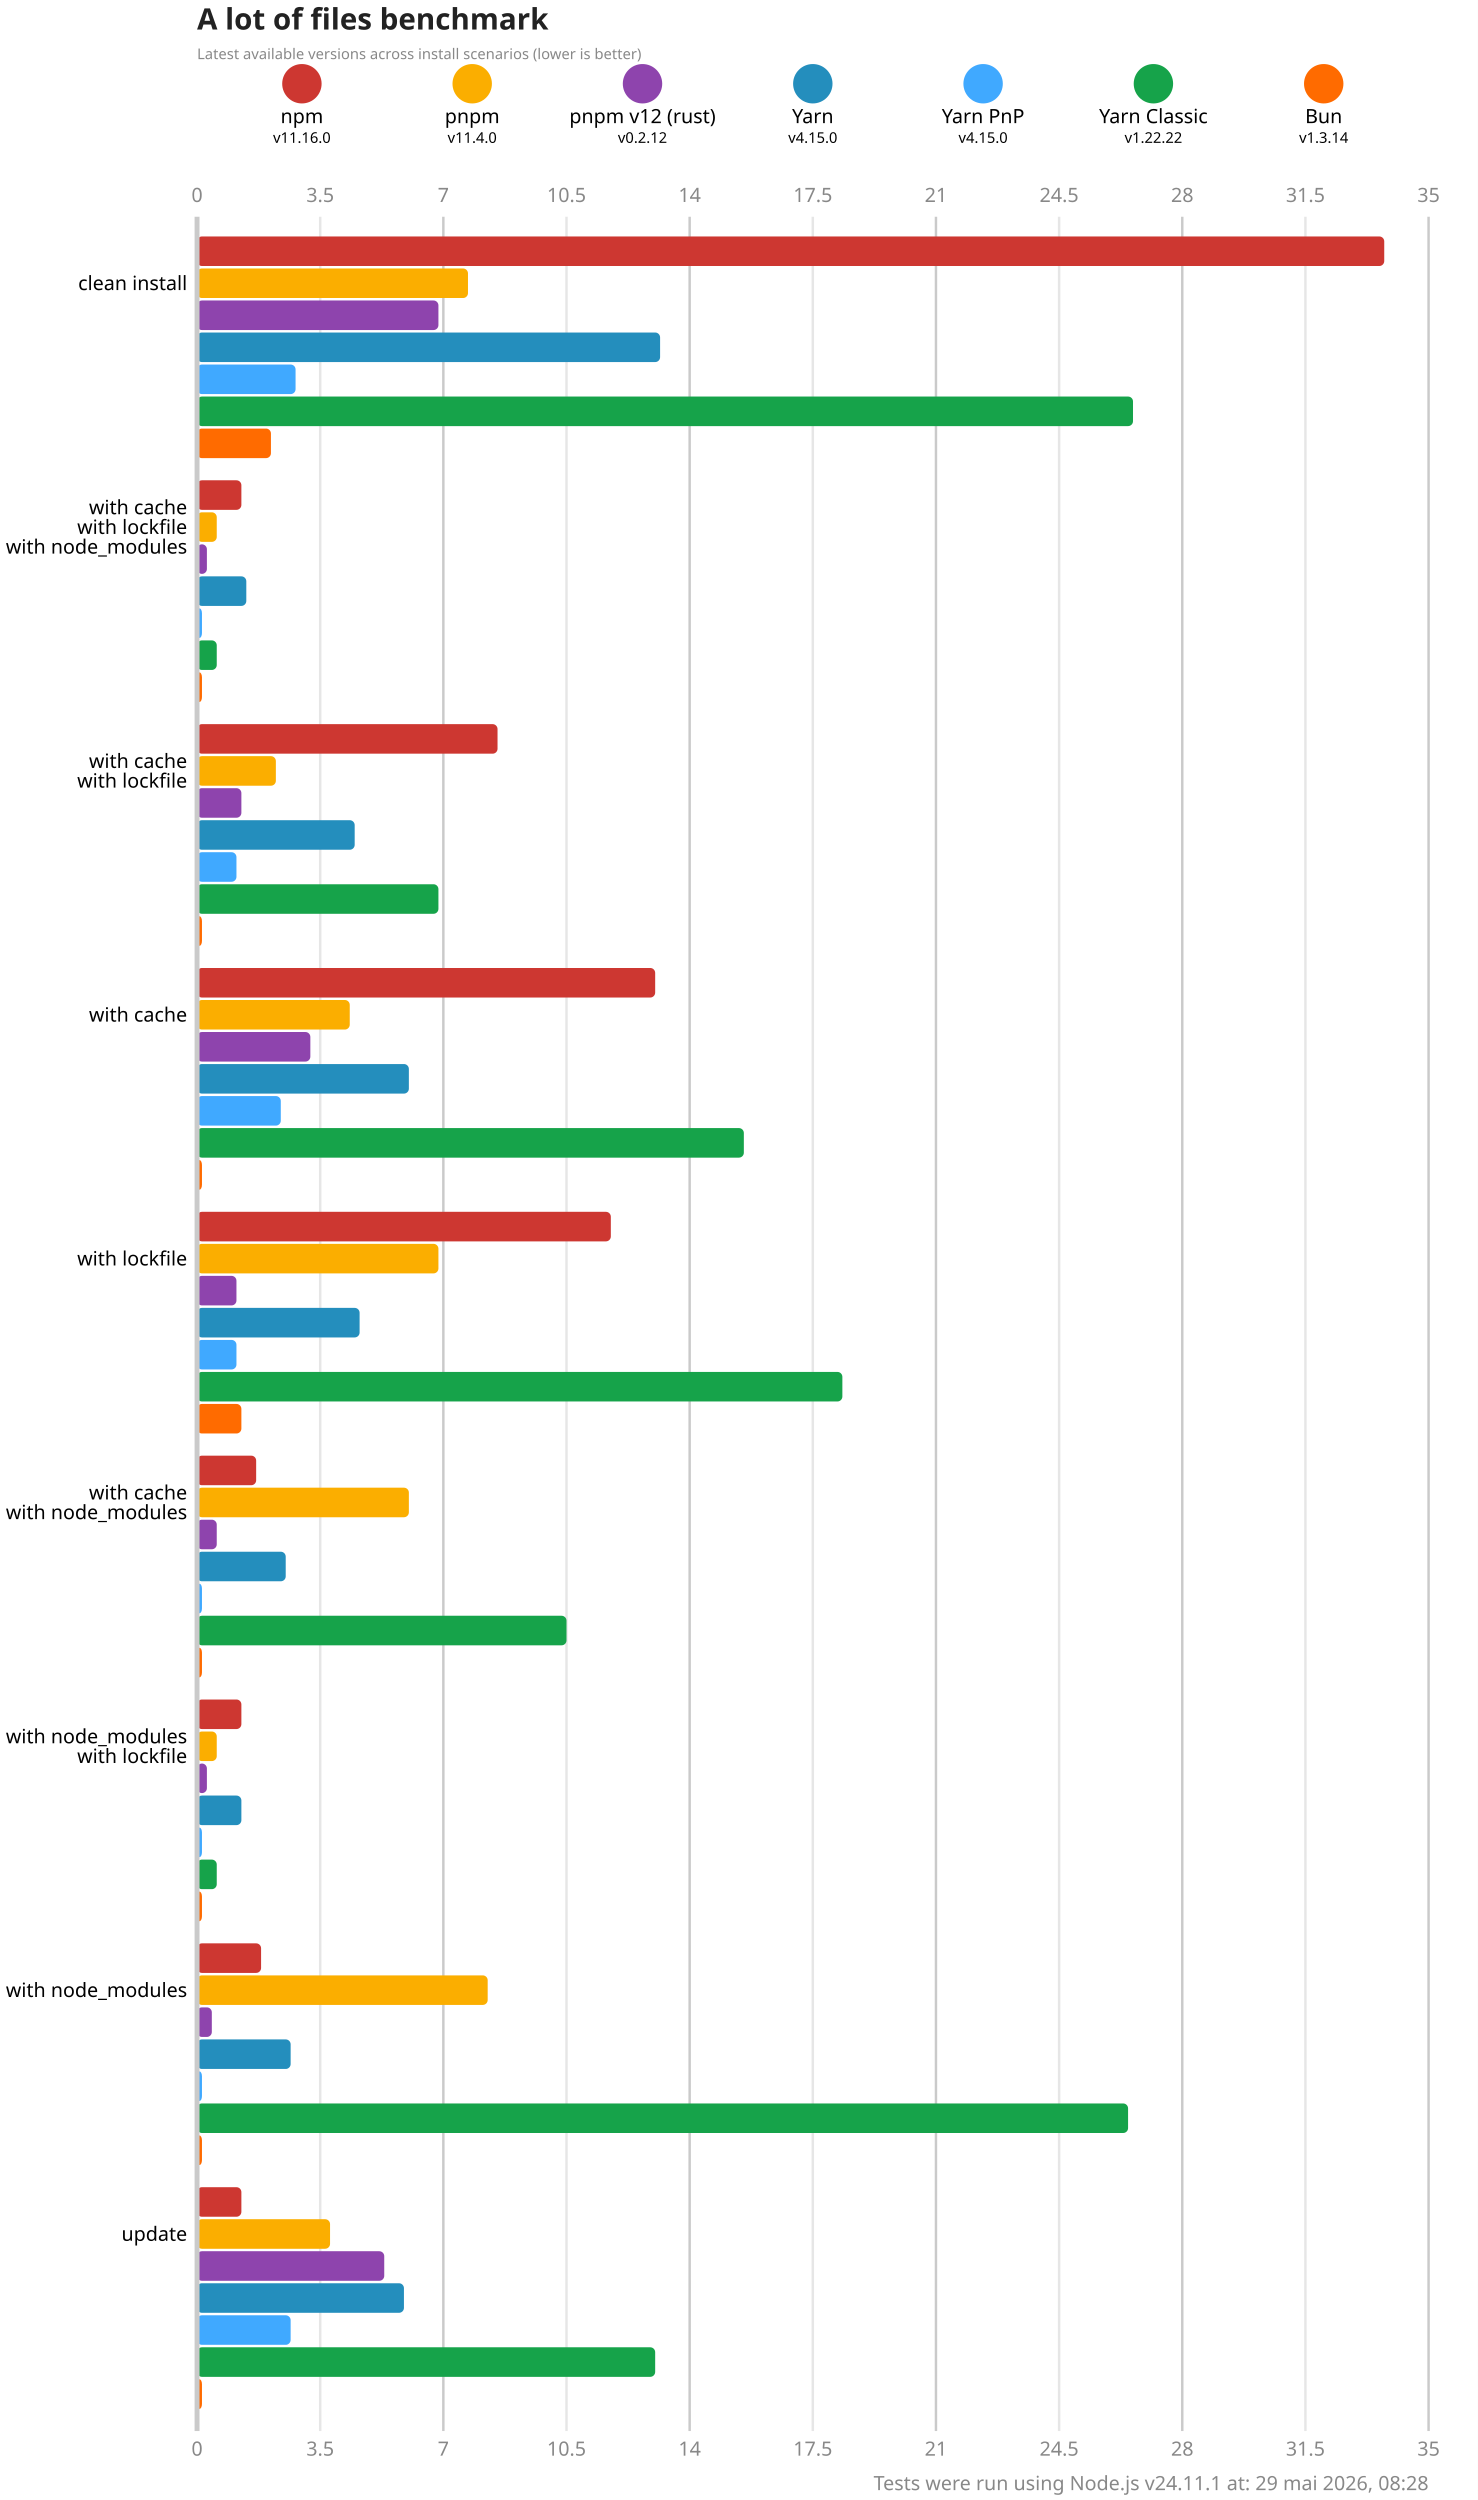
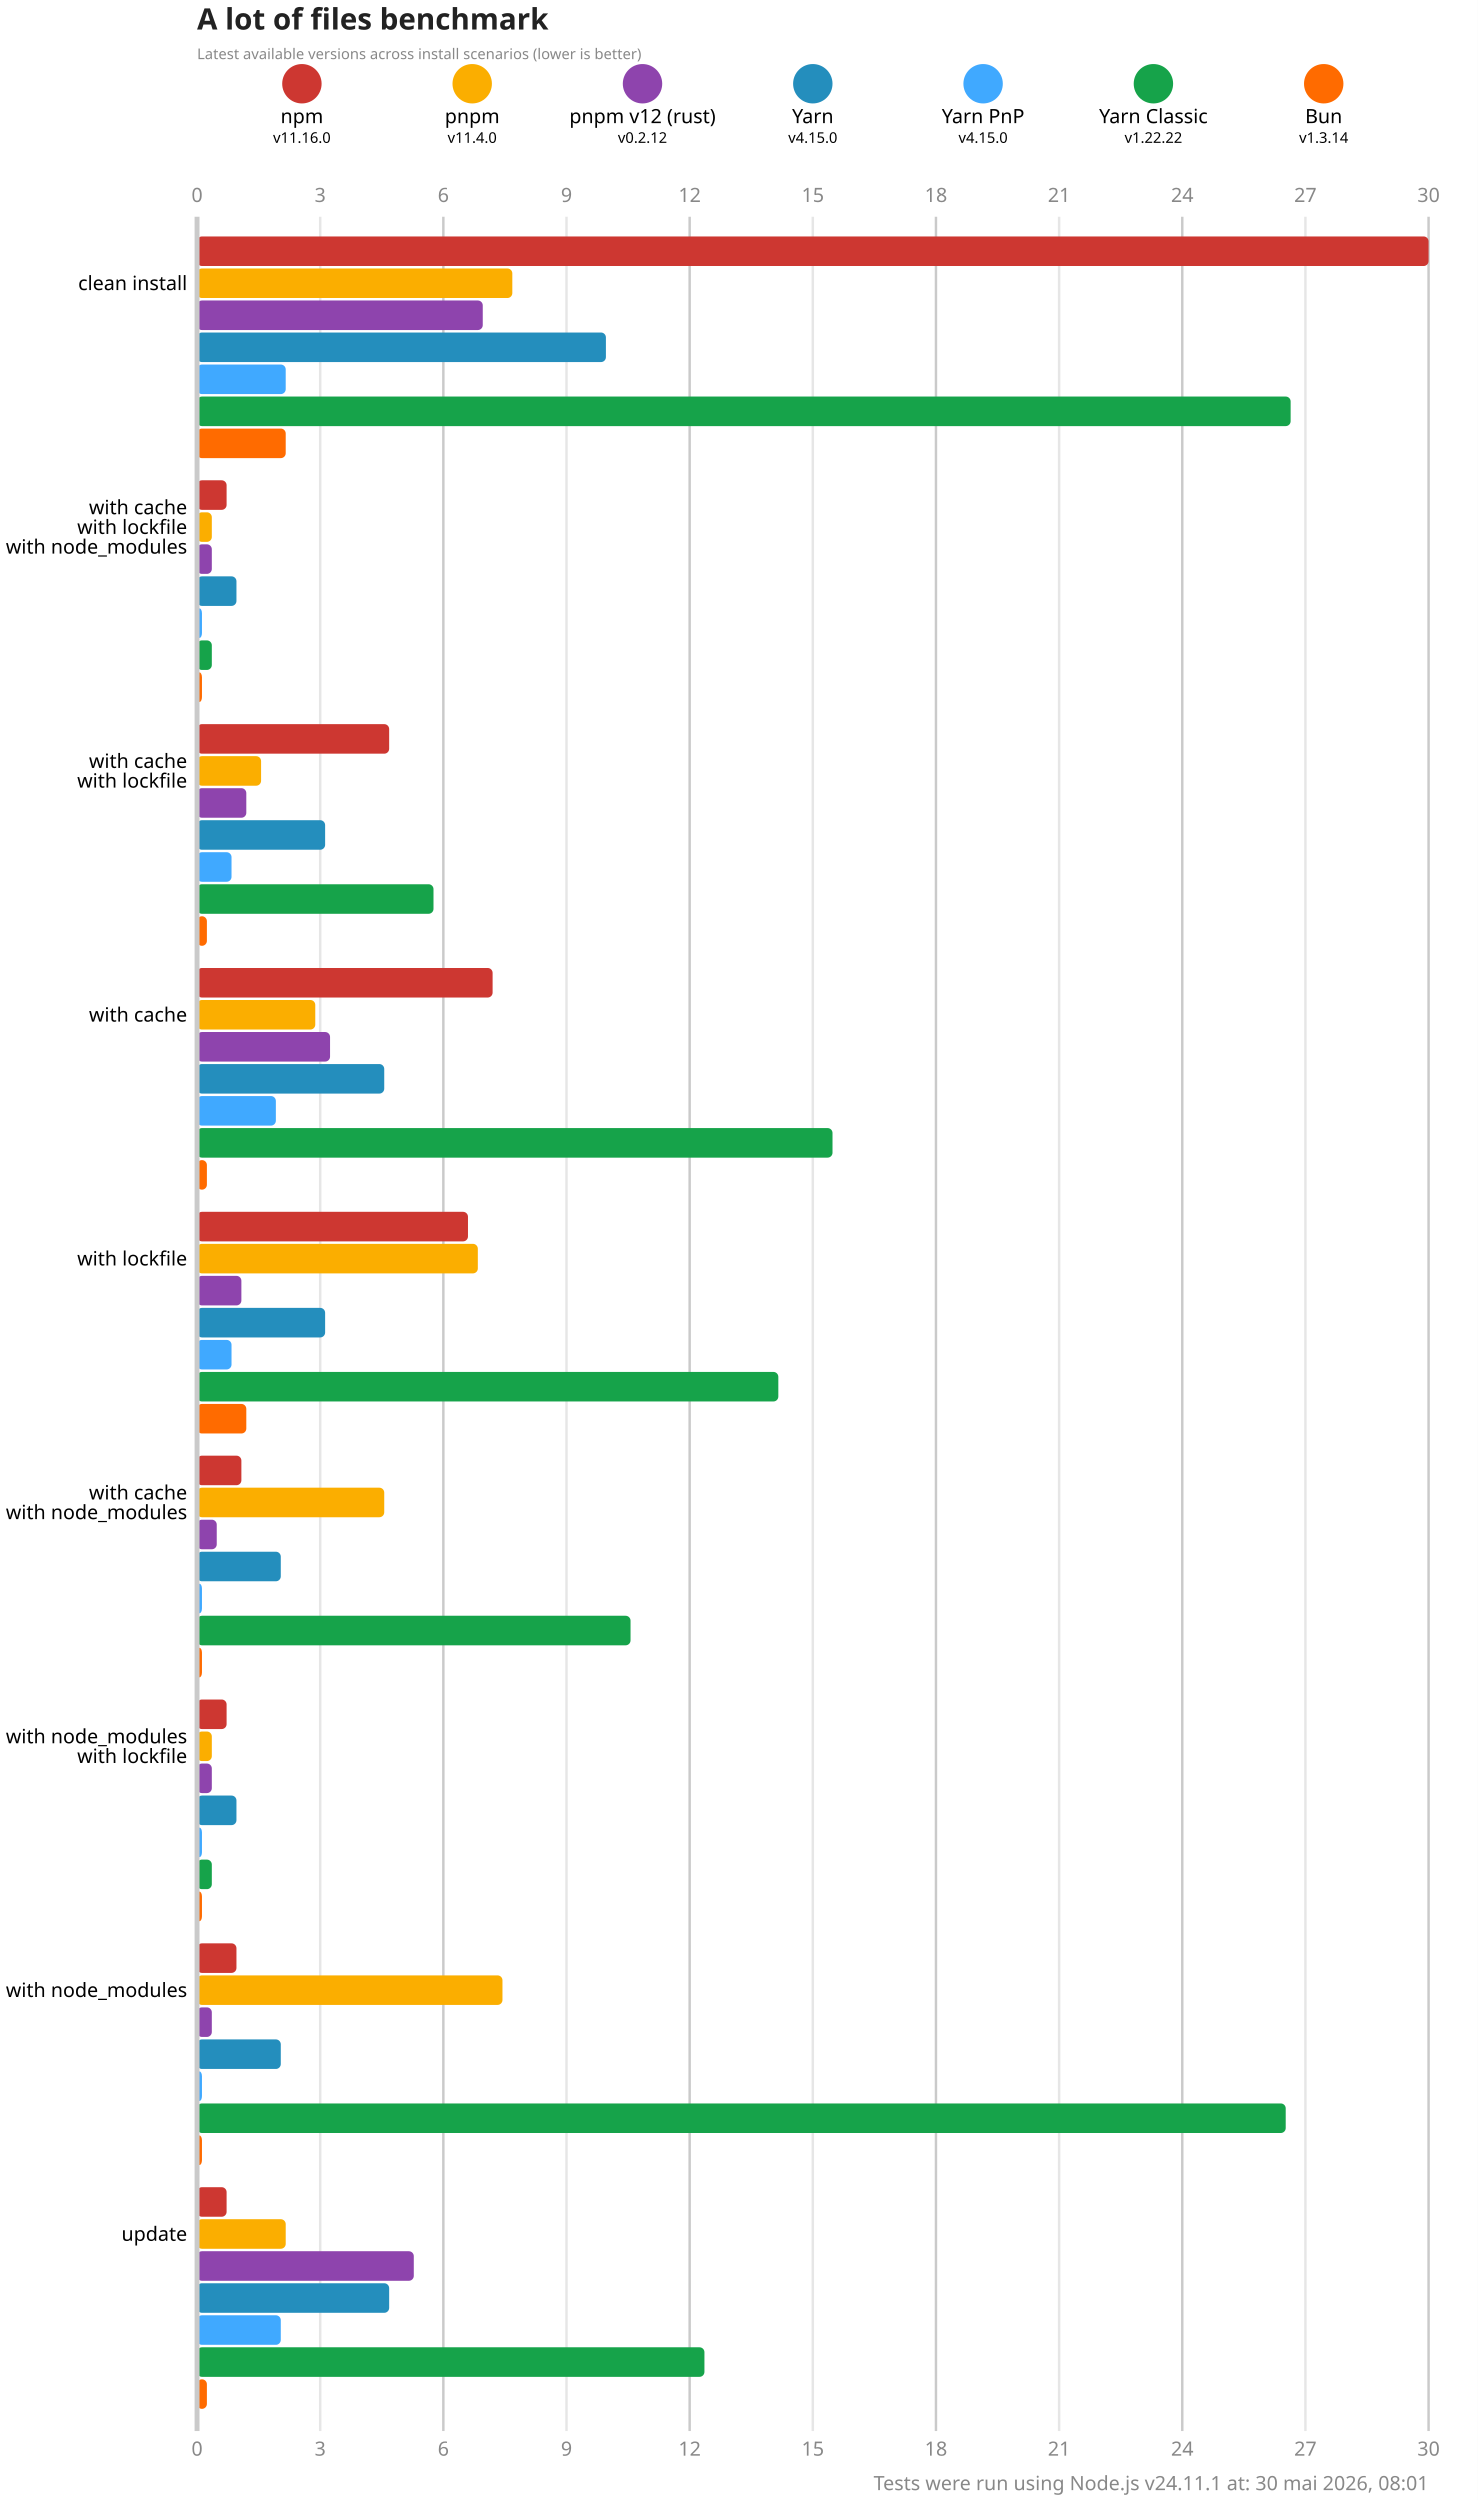
<svg xmlns="http://www.w3.org/2000/svg" version="1.1" viewBox="0 0 300 507.5">
  <style>
    .font { font-family: sans-serif; }
    .s3 { font-size: 3px; }
    .s4 { font-size: 4px; }
    .s5 { font-size: 5px; }
    .s6 { font-size: 6px; }
    .title { fill: #222; font-weight: 600; }
    .line { stroke: #cacaca; }
    .lineMinor { stroke: #e6e6e6; }
    .width { stroke-width: 0.5; }
    .text { fill: #888; }
  </style>
  <rect x="0" y="0" width="300" height="507.5" fill="#fff" />
  <text x="40" y="6" class="font s6 title">A lot of files benchmark</text>
  <text x="40" y="12" class="font s3 text">Latest available versions across install scenarios (lower is better)</text>
  <circle cx="61.286" cy="17" r="4" fill="#cd3731" />
  <text x="61.286" y="25" class="font s4" text-anchor="middle">npm</text>
  <text x="61.286" y="29" class="font s3" text-anchor="middle">v11.16.0</text>
  <circle cx="95.857" cy="17" r="4" fill="#fbae00" />
  <text x="95.857" y="25" class="font s4" text-anchor="middle">pnpm</text>
  <text x="95.857" y="29" class="font s3" text-anchor="middle">v11.4.0</text>
  <circle cx="130.429" cy="17" r="4" fill="#8e44ad" />
  <text x="130.429" y="25" class="font s4" text-anchor="middle">pnpm v12 (rust)</text>
  <text x="130.429" y="29" class="font s3" text-anchor="middle">v0.2.12</text>
  <circle cx="165" cy="17" r="4" fill="#248ebd" />
  <text x="165" y="25" class="font s4" text-anchor="middle">Yarn</text>
  <text x="165" y="29" class="font s3" text-anchor="middle">v4.15.0</text>
  <circle cx="199.571" cy="17" r="4" fill="#40a9ff" />
  <text x="199.571" y="25" class="font s4" text-anchor="middle">Yarn PnP</text>
  <text x="199.571" y="29" class="font s3" text-anchor="middle">v4.15.0</text>
  <circle cx="234.143" cy="17" r="4" fill="#16a34a" />
  <text x="234.143" y="25" class="font s4" text-anchor="middle">Yarn Classic</text>
  <text x="234.143" y="29" class="font s3" text-anchor="middle">v1.22.22</text>
  <circle cx="268.714" cy="17" r="4" fill="#ff6b00" />
  <text x="268.714" y="25" class="font s4" text-anchor="middle">Bun</text>
  <text x="268.714" y="29" class="font s3" text-anchor="middle">v1.3.14</text>
  <text x="40" y="41" class="font s4 text" text-anchor="middle">0</text>
  <text x="40" y="498.5" class="font s4 text" text-anchor="middle">0</text>
  <line x1="65" y1="44" x2="65" y2="493.5" class="lineMinor width" />
-   <text x="65" y="41" class="font s4 text" text-anchor="middle">3.5</text>
-   <text x="65" y="498.5" class="font s4 text" text-anchor="middle">3.5</text>
+   <text x="65" y="41" class="font s4 text" text-anchor="middle">3</text>
+   <text x="65" y="498.5" class="font s4 text" text-anchor="middle">3</text>
  <line x1="90" y1="44" x2="90" y2="493.5" class="line width" />
-   <text x="90" y="41" class="font s4 text" text-anchor="middle">7</text>
-   <text x="90" y="498.5" class="font s4 text" text-anchor="middle">7</text>
+   <text x="90" y="41" class="font s4 text" text-anchor="middle">6</text>
+   <text x="90" y="498.5" class="font s4 text" text-anchor="middle">6</text>
  <line x1="115" y1="44" x2="115" y2="493.5" class="lineMinor width" />
-   <text x="115" y="41" class="font s4 text" text-anchor="middle">10.5</text>
-   <text x="115" y="498.5" class="font s4 text" text-anchor="middle">10.5</text>
+   <text x="115" y="41" class="font s4 text" text-anchor="middle">9</text>
+   <text x="115" y="498.5" class="font s4 text" text-anchor="middle">9</text>
  <line x1="140" y1="44" x2="140" y2="493.5" class="line width" />
-   <text x="140" y="41" class="font s4 text" text-anchor="middle">14</text>
-   <text x="140" y="498.5" class="font s4 text" text-anchor="middle">14</text>
+   <text x="140" y="41" class="font s4 text" text-anchor="middle">12</text>
+   <text x="140" y="498.5" class="font s4 text" text-anchor="middle">12</text>
  <line x1="165" y1="44" x2="165" y2="493.5" class="lineMinor width" />
-   <text x="165" y="41" class="font s4 text" text-anchor="middle">17.5</text>
-   <text x="165" y="498.5" class="font s4 text" text-anchor="middle">17.5</text>
+   <text x="165" y="41" class="font s4 text" text-anchor="middle">15</text>
+   <text x="165" y="498.5" class="font s4 text" text-anchor="middle">15</text>
  <line x1="190" y1="44" x2="190" y2="493.5" class="line width" />
-   <text x="190" y="41" class="font s4 text" text-anchor="middle">21</text>
-   <text x="190" y="498.5" class="font s4 text" text-anchor="middle">21</text>
+   <text x="190" y="41" class="font s4 text" text-anchor="middle">18</text>
+   <text x="190" y="498.5" class="font s4 text" text-anchor="middle">18</text>
  <line x1="215" y1="44" x2="215" y2="493.5" class="lineMinor width" />
-   <text x="215" y="41" class="font s4 text" text-anchor="middle">24.5</text>
-   <text x="215" y="498.5" class="font s4 text" text-anchor="middle">24.5</text>
+   <text x="215" y="41" class="font s4 text" text-anchor="middle">21</text>
+   <text x="215" y="498.5" class="font s4 text" text-anchor="middle">21</text>
  <line x1="240" y1="44" x2="240" y2="493.5" class="line width" />
-   <text x="240" y="41" class="font s4 text" text-anchor="middle">28</text>
-   <text x="240" y="498.5" class="font s4 text" text-anchor="middle">28</text>
+   <text x="240" y="41" class="font s4 text" text-anchor="middle">24</text>
+   <text x="240" y="498.5" class="font s4 text" text-anchor="middle">24</text>
  <line x1="265" y1="44" x2="265" y2="493.5" class="lineMinor width" />
-   <text x="265" y="41" class="font s4 text" text-anchor="middle">31.5</text>
-   <text x="265" y="498.5" class="font s4 text" text-anchor="middle">31.5</text>
+   <text x="265" y="41" class="font s4 text" text-anchor="middle">27</text>
+   <text x="265" y="498.5" class="font s4 text" text-anchor="middle">27</text>
  <line x1="290" y1="44" x2="290" y2="493.5" class="line width" />
-   <text x="290" y="41" class="font s4 text" text-anchor="middle">35</text>
-   <text x="290" y="498.5" class="font s4 text" text-anchor="middle">35</text>
-   <rect x="40" y="48" width="241" height="6" fill="#cd3731" rx="1" ry="1" />
-   <rect x="40" y="54.5" width="55" height="6" fill="#fbae00" rx="1" ry="1" />
-   <rect x="40" y="61" width="49" height="6" fill="#8e44ad" rx="1" ry="1" />
-   <rect x="40" y="67.5" width="94" height="6" fill="#248ebd" rx="1" ry="1" />
-   <rect x="40" y="74" width="20" height="6" fill="#40a9ff" rx="1" ry="1" />
-   <rect x="40" y="80.5" width="190" height="6" fill="#16a34a" rx="1" ry="1" />
-   <rect x="40" y="87" width="15" height="6" fill="#ff6b00" rx="1" ry="1" />
-   <rect x="40" y="97.5" width="9" height="6" fill="#cd3731" rx="1" ry="1" />
-   <rect x="40" y="104" width="4" height="6" fill="#fbae00" rx="1" ry="1" />
-   <rect x="40" y="110.5" width="2" height="6" fill="#8e44ad" rx="1" ry="1" />
-   <rect x="40" y="117" width="10" height="6" fill="#248ebd" rx="1" ry="1" />
+   <text x="290" y="41" class="font s4 text" text-anchor="middle">30</text>
+   <text x="290" y="498.5" class="font s4 text" text-anchor="middle">30</text>
+   <rect x="40" y="48" width="250" height="6" fill="#cd3731" rx="1" ry="1" />
+   <rect x="40" y="54.5" width="64" height="6" fill="#fbae00" rx="1" ry="1" />
+   <rect x="40" y="61" width="58" height="6" fill="#8e44ad" rx="1" ry="1" />
+   <rect x="40" y="67.5" width="83" height="6" fill="#248ebd" rx="1" ry="1" />
+   <rect x="40" y="74" width="18" height="6" fill="#40a9ff" rx="1" ry="1" />
+   <rect x="40" y="80.5" width="222" height="6" fill="#16a34a" rx="1" ry="1" />
+   <rect x="40" y="87" width="18" height="6" fill="#ff6b00" rx="1" ry="1" />
+   <rect x="40" y="97.5" width="6" height="6" fill="#cd3731" rx="1" ry="1" />
+   <rect x="40" y="104" width="3" height="6" fill="#fbae00" rx="1" ry="1" />
+   <rect x="40" y="110.5" width="3" height="6" fill="#8e44ad" rx="1" ry="1" />
+   <rect x="40" y="117" width="8" height="6" fill="#248ebd" rx="1" ry="1" />
  <rect x="40" y="123.5" width="1" height="6" fill="#40a9ff" rx="1" ry="1" />
-   <rect x="40" y="130" width="4" height="6" fill="#16a34a" rx="1" ry="1" />
+   <rect x="40" y="130" width="3" height="6" fill="#16a34a" rx="1" ry="1" />
  <rect x="40" y="136.5" width="1" height="6" fill="#ff6b00" rx="1" ry="1" />
-   <rect x="40" y="147" width="61" height="6" fill="#cd3731" rx="1" ry="1" />
-   <rect x="40" y="153.5" width="16" height="6" fill="#fbae00" rx="1" ry="1" />
-   <rect x="40" y="160" width="9" height="6" fill="#8e44ad" rx="1" ry="1" />
-   <rect x="40" y="166.5" width="32" height="6" fill="#248ebd" rx="1" ry="1" />
-   <rect x="40" y="173" width="8" height="6" fill="#40a9ff" rx="1" ry="1" />
-   <rect x="40" y="179.5" width="49" height="6" fill="#16a34a" rx="1" ry="1" />
-   <rect x="40" y="186" width="1" height="6" fill="#ff6b00" rx="1" ry="1" />
-   <rect x="40" y="196.5" width="93" height="6" fill="#cd3731" rx="1" ry="1" />
-   <rect x="40" y="203" width="31" height="6" fill="#fbae00" rx="1" ry="1" />
-   <rect x="40" y="209.5" width="23" height="6" fill="#8e44ad" rx="1" ry="1" />
-   <rect x="40" y="216" width="43" height="6" fill="#248ebd" rx="1" ry="1" />
-   <rect x="40" y="222.5" width="17" height="6" fill="#40a9ff" rx="1" ry="1" />
-   <rect x="40" y="229" width="111" height="6" fill="#16a34a" rx="1" ry="1" />
-   <rect x="40" y="235.5" width="1" height="6" fill="#ff6b00" rx="1" ry="1" />
-   <rect x="40" y="246" width="84" height="6" fill="#cd3731" rx="1" ry="1" />
-   <rect x="40" y="252.5" width="49" height="6" fill="#fbae00" rx="1" ry="1" />
-   <rect x="40" y="259" width="8" height="6" fill="#8e44ad" rx="1" ry="1" />
-   <rect x="40" y="265.5" width="33" height="6" fill="#248ebd" rx="1" ry="1" />
-   <rect x="40" y="272" width="8" height="6" fill="#40a9ff" rx="1" ry="1" />
-   <rect x="40" y="278.5" width="131" height="6" fill="#16a34a" rx="1" ry="1" />
-   <rect x="40" y="285" width="9" height="6" fill="#ff6b00" rx="1" ry="1" />
-   <rect x="40" y="295.5" width="12" height="6" fill="#cd3731" rx="1" ry="1" />
-   <rect x="40" y="302" width="43" height="6" fill="#fbae00" rx="1" ry="1" />
+   <rect x="40" y="147" width="39" height="6" fill="#cd3731" rx="1" ry="1" />
+   <rect x="40" y="153.5" width="13" height="6" fill="#fbae00" rx="1" ry="1" />
+   <rect x="40" y="160" width="10" height="6" fill="#8e44ad" rx="1" ry="1" />
+   <rect x="40" y="166.5" width="26" height="6" fill="#248ebd" rx="1" ry="1" />
+   <rect x="40" y="173" width="7" height="6" fill="#40a9ff" rx="1" ry="1" />
+   <rect x="40" y="179.5" width="48" height="6" fill="#16a34a" rx="1" ry="1" />
+   <rect x="40" y="186" width="2" height="6" fill="#ff6b00" rx="1" ry="1" />
+   <rect x="40" y="196.5" width="60" height="6" fill="#cd3731" rx="1" ry="1" />
+   <rect x="40" y="203" width="24" height="6" fill="#fbae00" rx="1" ry="1" />
+   <rect x="40" y="209.5" width="27" height="6" fill="#8e44ad" rx="1" ry="1" />
+   <rect x="40" y="216" width="38" height="6" fill="#248ebd" rx="1" ry="1" />
+   <rect x="40" y="222.5" width="16" height="6" fill="#40a9ff" rx="1" ry="1" />
+   <rect x="40" y="229" width="129" height="6" fill="#16a34a" rx="1" ry="1" />
+   <rect x="40" y="235.5" width="2" height="6" fill="#ff6b00" rx="1" ry="1" />
+   <rect x="40" y="246" width="55" height="6" fill="#cd3731" rx="1" ry="1" />
+   <rect x="40" y="252.5" width="57" height="6" fill="#fbae00" rx="1" ry="1" />
+   <rect x="40" y="259" width="9" height="6" fill="#8e44ad" rx="1" ry="1" />
+   <rect x="40" y="265.5" width="26" height="6" fill="#248ebd" rx="1" ry="1" />
+   <rect x="40" y="272" width="7" height="6" fill="#40a9ff" rx="1" ry="1" />
+   <rect x="40" y="278.5" width="118" height="6" fill="#16a34a" rx="1" ry="1" />
+   <rect x="40" y="285" width="10" height="6" fill="#ff6b00" rx="1" ry="1" />
+   <rect x="40" y="295.5" width="9" height="6" fill="#cd3731" rx="1" ry="1" />
+   <rect x="40" y="302" width="38" height="6" fill="#fbae00" rx="1" ry="1" />
  <rect x="40" y="308.5" width="4" height="6" fill="#8e44ad" rx="1" ry="1" />
-   <rect x="40" y="315" width="18" height="6" fill="#248ebd" rx="1" ry="1" />
+   <rect x="40" y="315" width="17" height="6" fill="#248ebd" rx="1" ry="1" />
  <rect x="40" y="321.5" width="1" height="6" fill="#40a9ff" rx="1" ry="1" />
-   <rect x="40" y="328" width="75" height="6" fill="#16a34a" rx="1" ry="1" />
+   <rect x="40" y="328" width="88" height="6" fill="#16a34a" rx="1" ry="1" />
  <rect x="40" y="334.5" width="1" height="6" fill="#ff6b00" rx="1" ry="1" />
-   <rect x="40" y="345" width="9" height="6" fill="#cd3731" rx="1" ry="1" />
-   <rect x="40" y="351.5" width="4" height="6" fill="#fbae00" rx="1" ry="1" />
-   <rect x="40" y="358" width="2" height="6" fill="#8e44ad" rx="1" ry="1" />
-   <rect x="40" y="364.5" width="9" height="6" fill="#248ebd" rx="1" ry="1" />
+   <rect x="40" y="345" width="6" height="6" fill="#cd3731" rx="1" ry="1" />
+   <rect x="40" y="351.5" width="3" height="6" fill="#fbae00" rx="1" ry="1" />
+   <rect x="40" y="358" width="3" height="6" fill="#8e44ad" rx="1" ry="1" />
+   <rect x="40" y="364.5" width="8" height="6" fill="#248ebd" rx="1" ry="1" />
  <rect x="40" y="371" width="1" height="6" fill="#40a9ff" rx="1" ry="1" />
-   <rect x="40" y="377.5" width="4" height="6" fill="#16a34a" rx="1" ry="1" />
+   <rect x="40" y="377.5" width="3" height="6" fill="#16a34a" rx="1" ry="1" />
  <rect x="40" y="384" width="1" height="6" fill="#ff6b00" rx="1" ry="1" />
-   <rect x="40" y="394.5" width="13" height="6" fill="#cd3731" rx="1" ry="1" />
-   <rect x="40" y="401" width="59" height="6" fill="#fbae00" rx="1" ry="1" />
+   <rect x="40" y="394.5" width="8" height="6" fill="#cd3731" rx="1" ry="1" />
+   <rect x="40" y="401" width="62" height="6" fill="#fbae00" rx="1" ry="1" />
  <rect x="40" y="407.5" width="3" height="6" fill="#8e44ad" rx="1" ry="1" />
-   <rect x="40" y="414" width="19" height="6" fill="#248ebd" rx="1" ry="1" />
+   <rect x="40" y="414" width="17" height="6" fill="#248ebd" rx="1" ry="1" />
  <rect x="40" y="420.5" width="1" height="6" fill="#40a9ff" rx="1" ry="1" />
-   <rect x="40" y="427" width="189" height="6" fill="#16a34a" rx="1" ry="1" />
+   <rect x="40" y="427" width="221" height="6" fill="#16a34a" rx="1" ry="1" />
  <rect x="40" y="433.5" width="1" height="6" fill="#ff6b00" rx="1" ry="1" />
-   <rect x="40" y="444" width="9" height="6" fill="#cd3731" rx="1" ry="1" />
-   <rect x="40" y="450.5" width="27" height="6" fill="#fbae00" rx="1" ry="1" />
-   <rect x="40" y="457" width="38" height="6" fill="#8e44ad" rx="1" ry="1" />
-   <rect x="40" y="463.5" width="42" height="6" fill="#248ebd" rx="1" ry="1" />
-   <rect x="40" y="470" width="19" height="6" fill="#40a9ff" rx="1" ry="1" />
-   <rect x="40" y="476.5" width="93" height="6" fill="#16a34a" rx="1" ry="1" />
-   <rect x="40" y="483" width="1" height="6" fill="#ff6b00" rx="1" ry="1" />
+   <rect x="40" y="444" width="6" height="6" fill="#cd3731" rx="1" ry="1" />
+   <rect x="40" y="450.5" width="18" height="6" fill="#fbae00" rx="1" ry="1" />
+   <rect x="40" y="457" width="44" height="6" fill="#8e44ad" rx="1" ry="1" />
+   <rect x="40" y="463.5" width="39" height="6" fill="#248ebd" rx="1" ry="1" />
+   <rect x="40" y="470" width="17" height="6" fill="#40a9ff" rx="1" ry="1" />
+   <rect x="40" y="476.5" width="103" height="6" fill="#16a34a" rx="1" ry="1" />
+   <rect x="40" y="483" width="2" height="6" fill="#ff6b00" rx="1" ry="1" />
  <line x1="40" y1="44" x2="40" y2="493.5" class="line" />
  <text x="38" y="57.5" class="font s4" dominant-baseline="middle" text-anchor="end">clean install</text>
  <text x="38" y="103" class="font s4" dominant-baseline="middle" text-anchor="end">with cache</text>
  <text x="38" y="107" class="font s4" dominant-baseline="middle" text-anchor="end">with lockfile</text>
  <text x="38" y="111" class="font s4" dominant-baseline="middle" text-anchor="end">with node_modules</text>
  <text x="38" y="154.5" class="font s4" dominant-baseline="middle" text-anchor="end">with cache</text>
  <text x="38" y="158.5" class="font s4" dominant-baseline="middle" text-anchor="end">with lockfile</text>
  <text x="38" y="206" class="font s4" dominant-baseline="middle" text-anchor="end">with cache</text>
  <text x="38" y="255.5" class="font s4" dominant-baseline="middle" text-anchor="end">with lockfile</text>
  <text x="38" y="303" class="font s4" dominant-baseline="middle" text-anchor="end">with cache</text>
  <text x="38" y="307" class="font s4" dominant-baseline="middle" text-anchor="end">with node_modules</text>
  <text x="38" y="352.5" class="font s4" dominant-baseline="middle" text-anchor="end">with node_modules</text>
  <text x="38" y="356.5" class="font s4" dominant-baseline="middle" text-anchor="end">with lockfile</text>
  <text x="38" y="404" class="font s4" dominant-baseline="middle" text-anchor="end">with node_modules</text>
  <text x="38" y="453.5" class="font s4" dominant-baseline="middle" text-anchor="end">update</text>
-   <text x="290" y="505.5" class="font s4 text" text-anchor="end">Tests were run using Node.js v24.11.1 at: 29 mai 2026, 08:28</text>
+   <text x="290" y="505.5" class="font s4 text" text-anchor="end">Tests were run using Node.js v24.11.1 at: 30 mai 2026, 08:01</text>
</svg>
